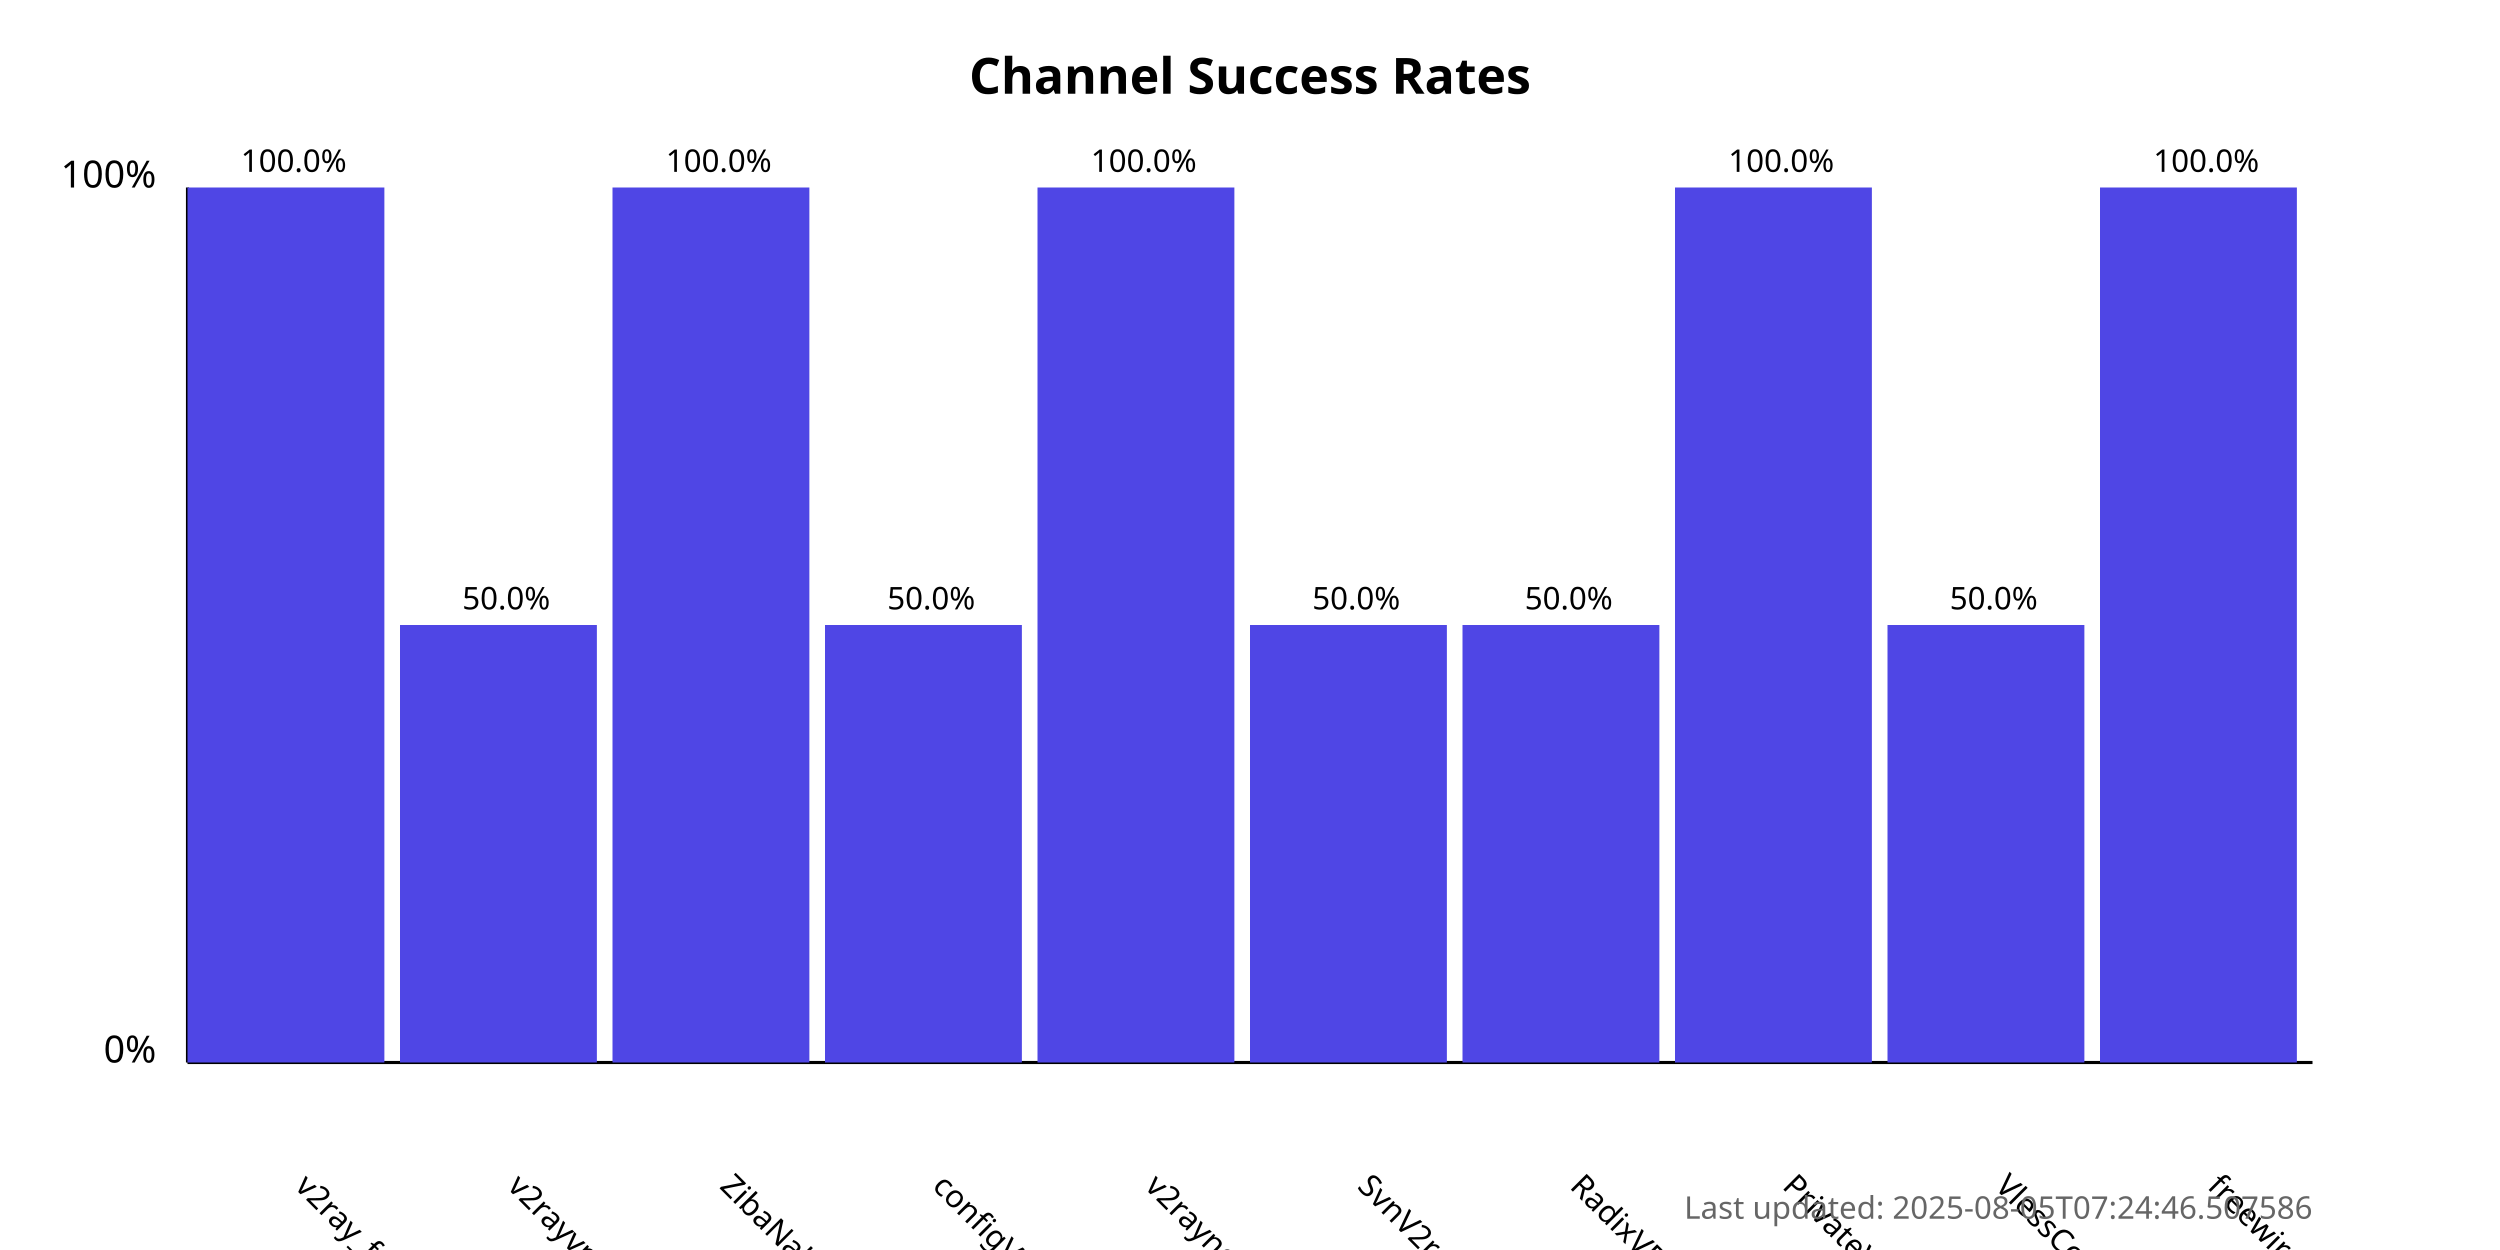
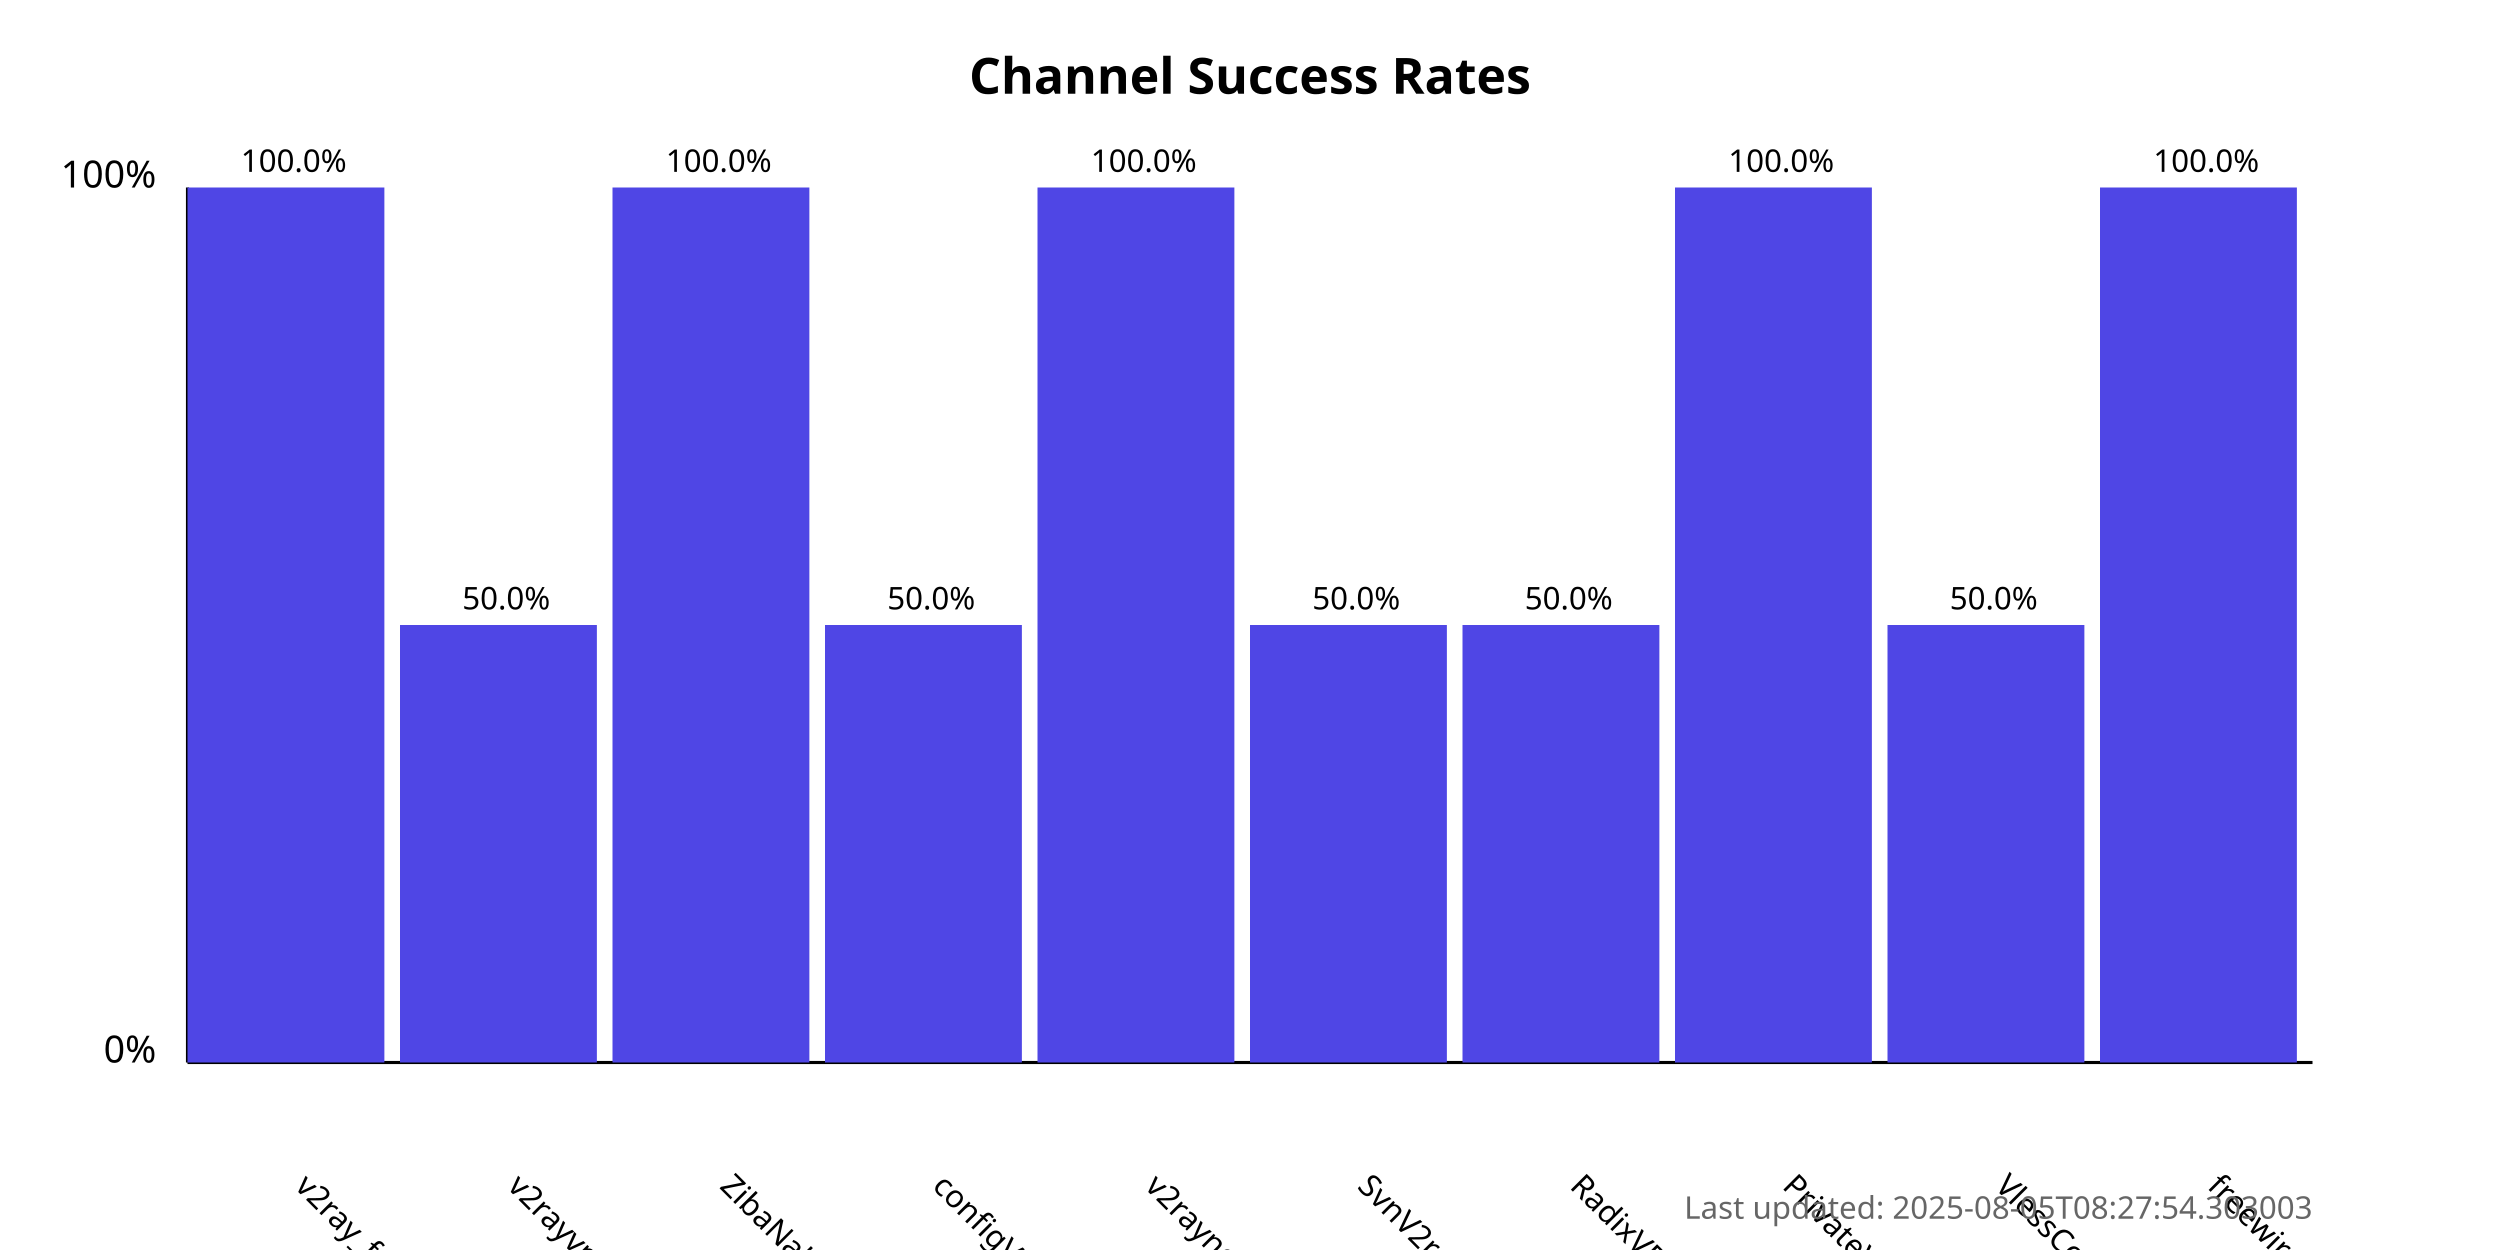
<svg xmlns="http://www.w3.org/2000/svg" width="800" height="400">
  <style>
            .chart-title { font: bold 16px sans-serif; }
            .axis-label { font: 12px sans-serif; }
            .tick-label { font: 10px sans-serif; }
            .bar { fill: #4f46e5; }
            .bar:hover { fill: #6366f1; }
            .timestamp { font: 10px sans-serif; fill: #666; }
        </style>
  <text x="400.0" y="30" text-anchor="middle" class="chart-title">
            Channel Success Rates
        </text>
  <line x1="60" y1="340" x2="60" y2="60" stroke="black" stroke-width="1" />
  <line x1="60" y1="340" x2="740" y2="340" stroke="black" stroke-width="1" />
  <text x="50" y="340" text-anchor="end" class="axis-label">0%</text>
  <text x="50" y="60" text-anchor="end" class="axis-label">100%</text>
  <g>
    <rect x="60" y="60.0" width="63.0" height="280.0" class="bar" />
    <text x="94.0" y="380" transform="rotate(45, 94.0, 380)" text-anchor="start" class="tick-label">
                v2ray_free_conf
            </text>
    <text x="94.0" y="55.0" text-anchor="middle" class="tick-label">
                100.0%
            </text>
  </g>
  <g>
    <rect x="128.0" y="200.0" width="63.0" height="140.0" class="bar" />
    <text x="162.0" y="380" transform="rotate(45, 162.0, 380)" text-anchor="start" class="tick-label">
                v2rayvpno
            </text>
    <text x="162.0" y="195.0" text-anchor="middle" class="tick-label">
                50.0%
            </text>
  </g>
  <g>
    <rect x="196.0" y="60.0" width="63.0" height="280.0" class="bar" />
    <text x="230.0" y="380" transform="rotate(45, 230.0, 380)" text-anchor="start" class="tick-label">
                ZibaNabz
            </text>
    <text x="230.0" y="55.0" text-anchor="middle" class="tick-label">
                100.0%
            </text>
  </g>
  <g>
    <rect x="264.0" y="200.0" width="63.0" height="140.0" class="bar" />
    <text x="298.0" y="380" transform="rotate(45, 298.0, 380)" text-anchor="start" class="tick-label">
                configV2rayForFree
            </text>
    <text x="298.0" y="195.0" text-anchor="middle" class="tick-label">
                50.0%
            </text>
  </g>
  <g>
    <rect x="332.0" y="60.0" width="63.0" height="280.0" class="bar" />
    <text x="366.0" y="380" transform="rotate(45, 366.0, 380)" text-anchor="start" class="tick-label">
                v2rayngvpn
            </text>
    <text x="366.0" y="55.0" text-anchor="middle" class="tick-label">
                100.0%
            </text>
  </g>
  <g>
    <rect x="400.0" y="200.0" width="63.0" height="140.0" class="bar" />
    <text x="434.0" y="380" transform="rotate(45, 434.0, 380)" text-anchor="start" class="tick-label">
                SvnV2ray
            </text>
    <text x="434.0" y="195.0" text-anchor="middle" class="tick-label">
                50.0%
            </text>
  </g>
  <g>
    <rect x="468.0" y="200.0" width="63.0" height="140.0" class="bar" />
    <text x="502.0" y="380" transform="rotate(45, 502.0, 380)" text-anchor="start" class="tick-label">
                RadixVPN
            </text>
    <text x="502.0" y="195.0" text-anchor="middle" class="tick-label">
                50.0%
            </text>
  </g>
  <g>
    <rect x="536.0" y="60.0" width="63.0" height="280.0" class="bar" />
    <text x="570.0" y="380" transform="rotate(45, 570.0, 380)" text-anchor="start" class="tick-label">
                PrivateVPNs
            </text>
    <text x="570.0" y="55.0" text-anchor="middle" class="tick-label">
                100.0%
            </text>
  </g>
  <g>
    <rect x="604.0" y="200.0" width="63.0" height="140.0" class="bar" />
    <text x="638.0" y="380" transform="rotate(45, 638.0, 380)" text-anchor="start" class="tick-label">
                VlessConfig
            </text>
    <text x="638.0" y="195.0" text-anchor="middle" class="tick-label">
                50.0%
            </text>
  </g>
  <g>
    <rect x="672.0" y="60.0" width="63.0" height="280.0" class="bar" />
    <text x="706.0" y="380" transform="rotate(45, 706.0, 380)" text-anchor="start" class="tick-label">
                freewireguard
            </text>
    <text x="706.0" y="55.0" text-anchor="middle" class="tick-label">
                100.0%
            </text>
  </g>
  <text x="740" y="390" text-anchor="end" class="timestamp">
-             Last updated: 2025-08-05T07:24:46.507586
+             Last updated: 2025-08-05T08:27:54.303003
        </text>
</svg>
